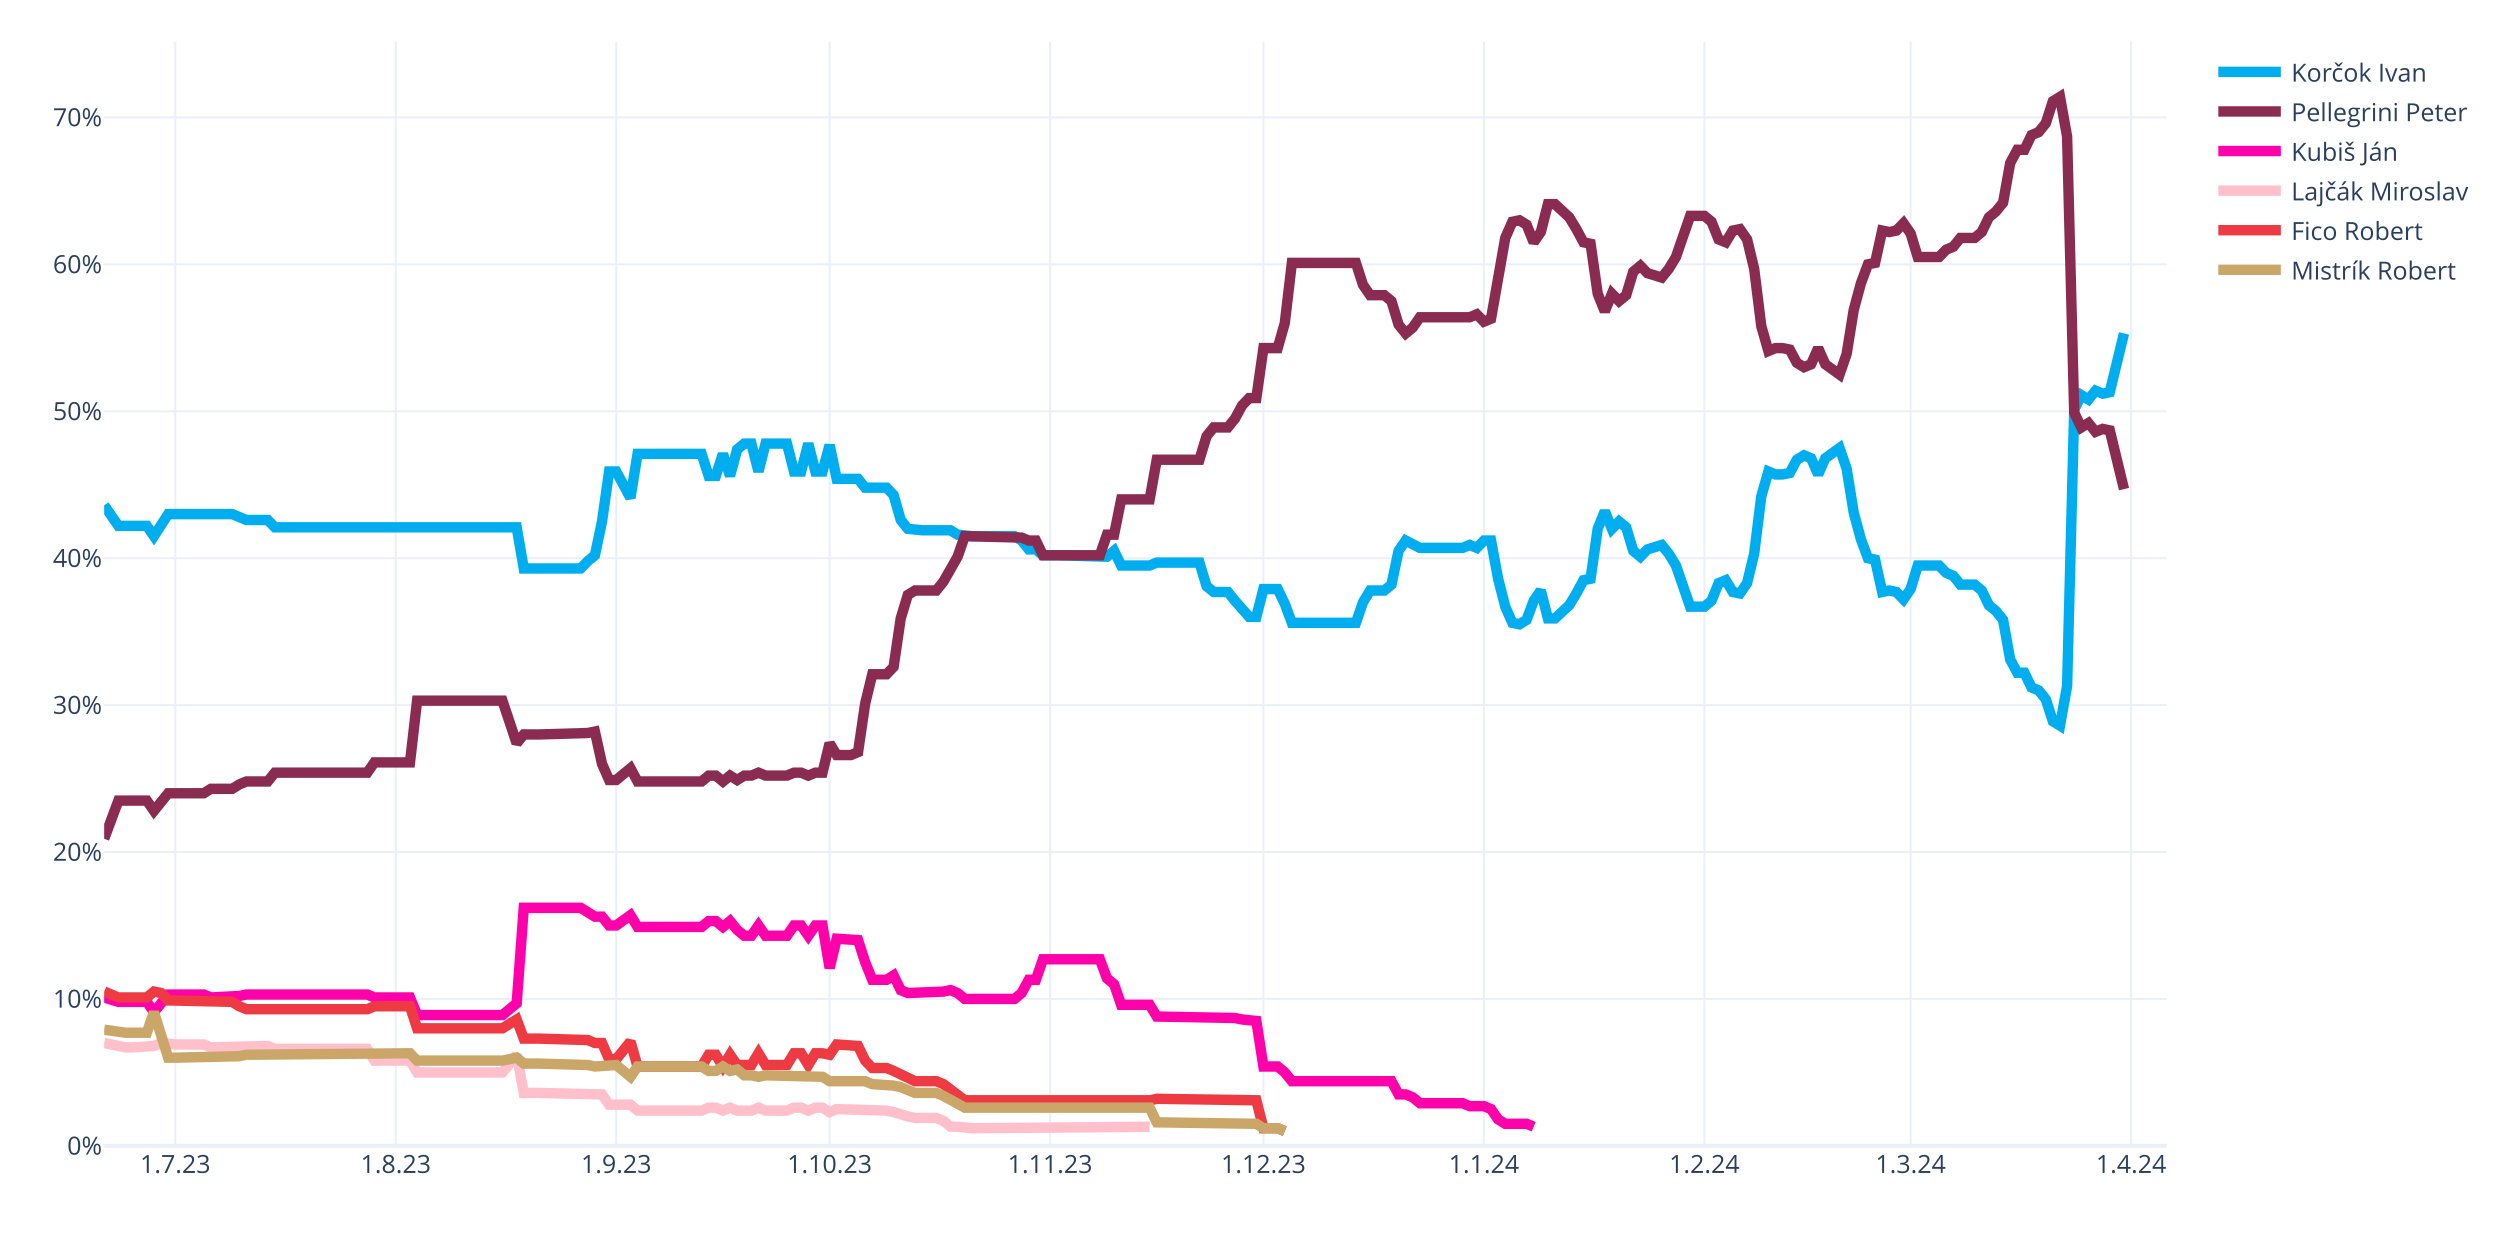
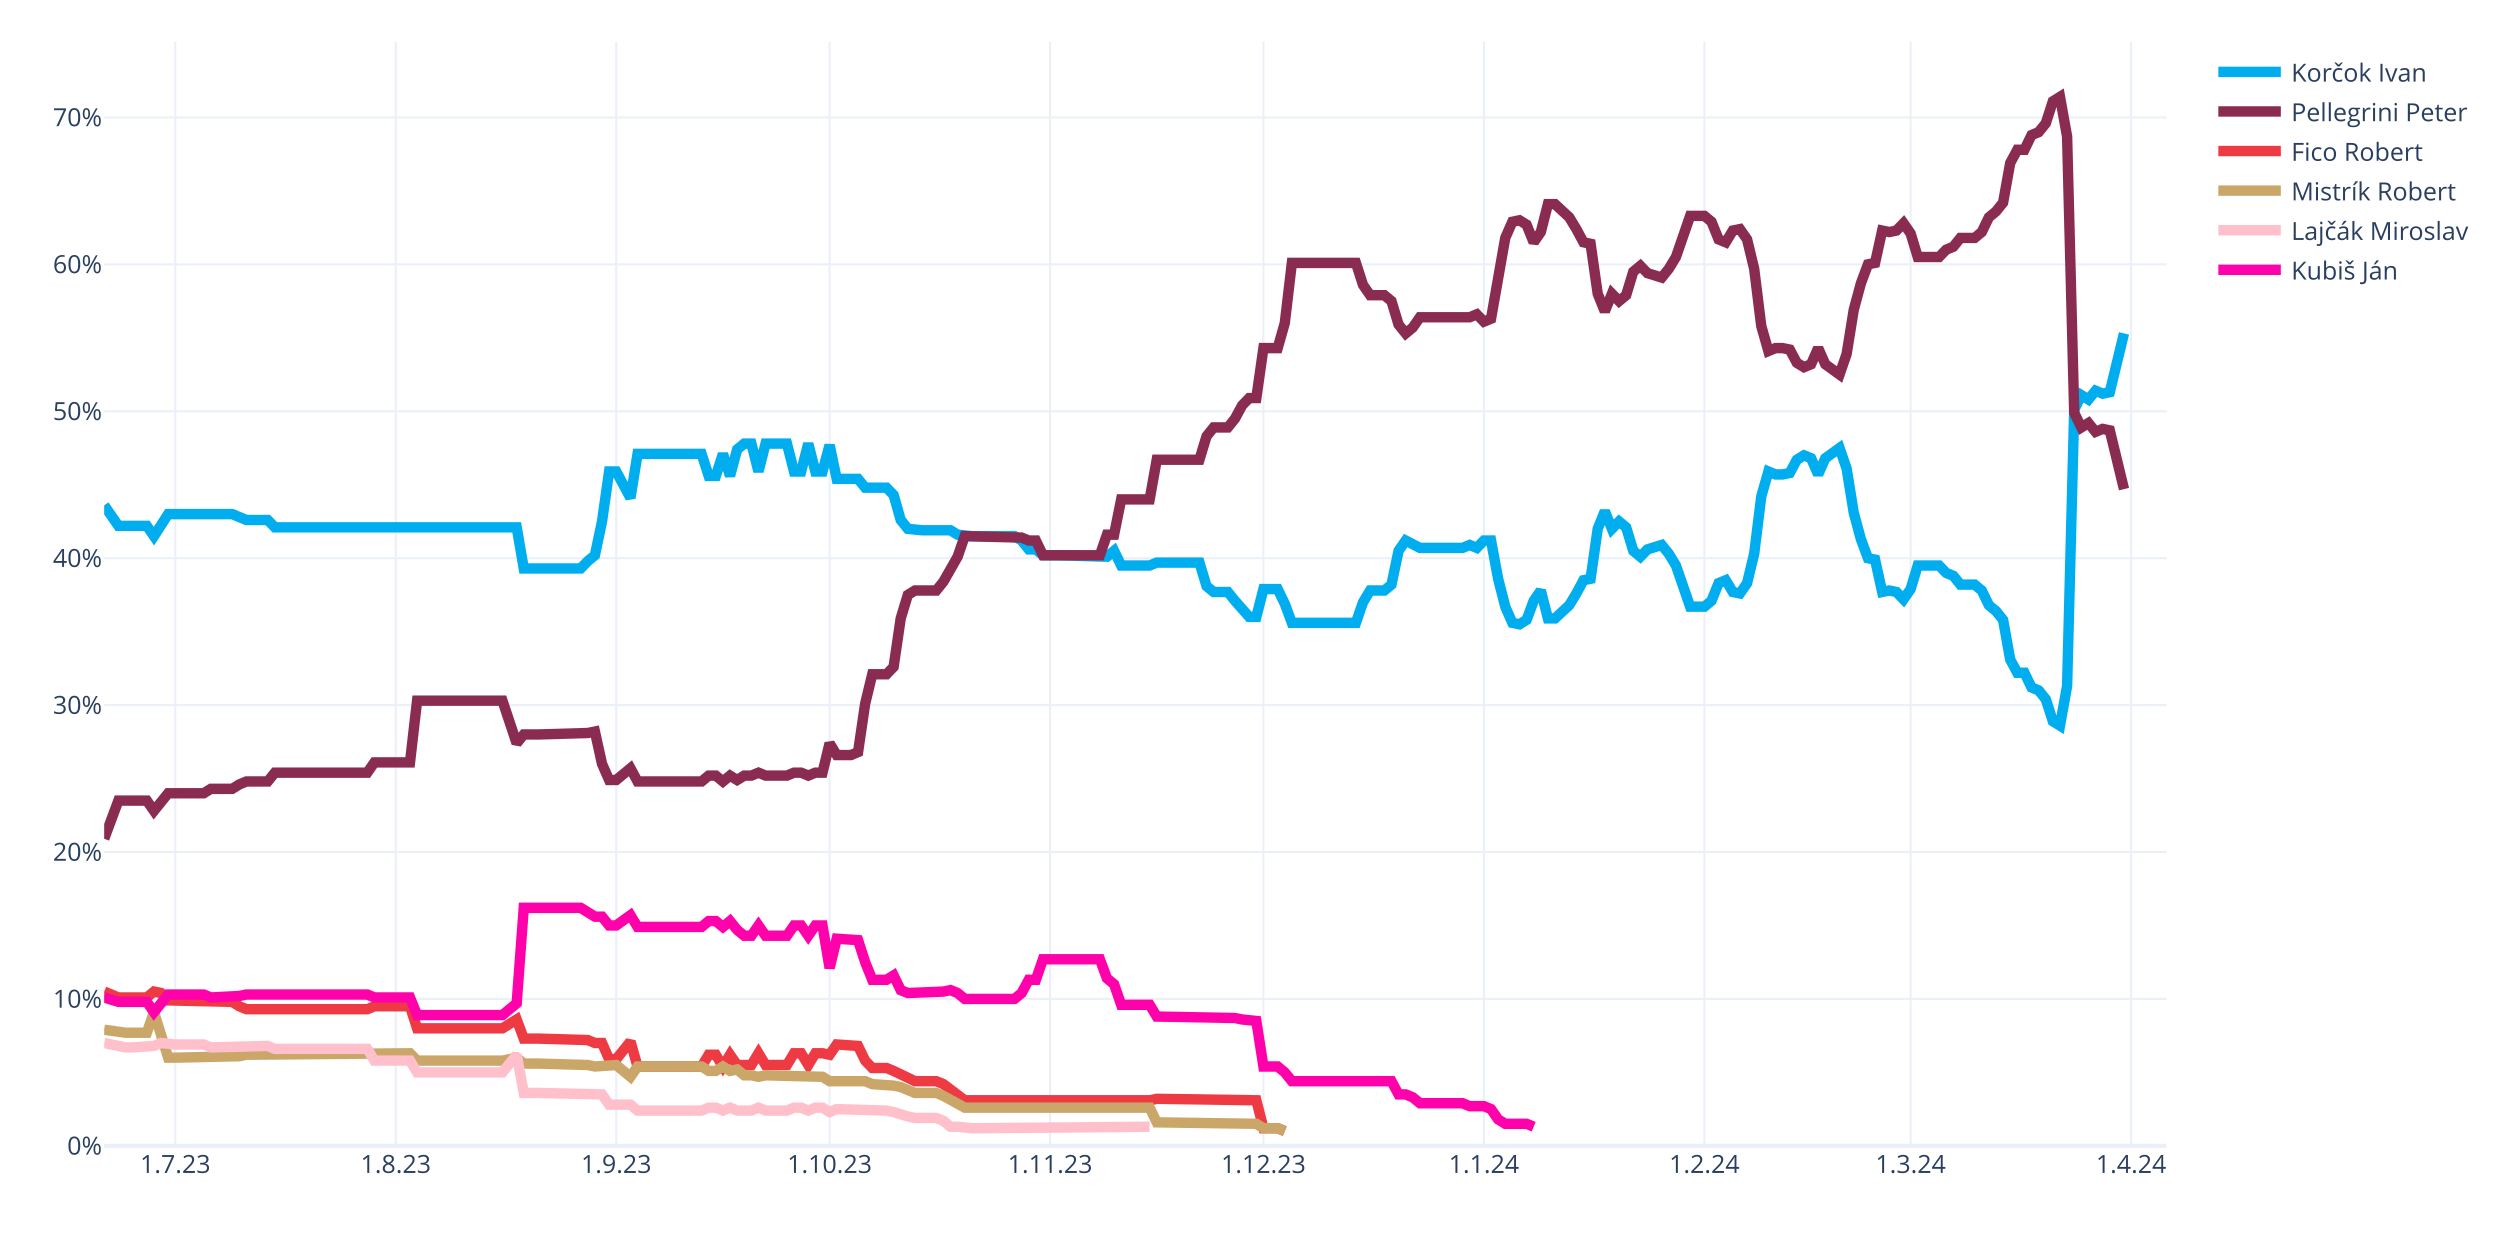
<svg xmlns="http://www.w3.org/2000/svg" class="main-svg" width="1200" height="600" style="" viewBox="0 0 1200 600">
  <rect x="0" y="0" width="1200" height="600" style="fill: rgb(255, 255, 255); fill-opacity: 1;" />
-   <defs id="defs-6297be">
+   <defs id="defs-f80dba">
    <g class="clips">
-       <clipPath id="clip6297bexyplot" class="plotclip">
+       <clipPath id="clipf80dbaxyplot" class="plotclip">
        <rect width="990" height="530" />
      </clipPath>
-       <clipPath class="axesclip" id="clip6297bex">
+       <clipPath class="axesclip" id="clipf80dbax">
        <rect x="50" y="0" width="990" height="600" />
      </clipPath>
-       <clipPath class="axesclip" id="clip6297bey">
+       <clipPath class="axesclip" id="clipf80dbay">
        <rect x="0" y="20" width="1200" height="530" />
      </clipPath>
-       <clipPath class="axesclip" id="clip6297bexy">
+       <clipPath class="axesclip" id="clipf80dbaxy">
        <rect x="50" y="20" width="990" height="530" />
      </clipPath>
    </g>
    <g class="gradients" />
    <g class="patterns" />
  </defs>
  <g class="bglayer" />
  <g class="layer-below">
    <g class="imagelayer" />
    <g class="shapelayer" />
  </g>
  <g class="cartesianlayer">
    <g class="subplot xy">
      <g class="layer-subplot">
        <g class="shapelayer" />
        <g class="imagelayer" />
      </g>
      <g class="minor-gridlayer">
        <g class="x" />
        <g class="y" />
      </g>
      <g class="gridlayer">
        <g class="x">
          <path class="xgrid crisp" transform="translate(84.14,0)" d="M0,20v530" style="stroke: rgb(235, 240, 248); stroke-opacity: 1; stroke-width: 1px;" />
          <path class="xgrid crisp" transform="translate(189.97,0)" d="M0,20v530" style="stroke: rgb(235, 240, 248); stroke-opacity: 1; stroke-width: 1px;" />
          <path class="xgrid crisp" transform="translate(295.79,0)" d="M0,20v530" style="stroke: rgb(235, 240, 248); stroke-opacity: 1; stroke-width: 1px;" />
          <path class="xgrid crisp" transform="translate(398.21,0)" d="M0,20v530" style="stroke: rgb(235, 240, 248); stroke-opacity: 1; stroke-width: 1px;" />
          <path class="xgrid crisp" transform="translate(504.03,0)" d="M0,20v530" style="stroke: rgb(235, 240, 248); stroke-opacity: 1; stroke-width: 1px;" />
          <path class="xgrid crisp" transform="translate(606.45,0)" d="M0,20v530" style="stroke: rgb(235, 240, 248); stroke-opacity: 1; stroke-width: 1px;" />
          <path class="xgrid crisp" transform="translate(712.28,0)" d="M0,20v530" style="stroke: rgb(235, 240, 248); stroke-opacity: 1; stroke-width: 1px;" />
          <path class="xgrid crisp" transform="translate(818.1,0)" d="M0,20v530" style="stroke: rgb(235, 240, 248); stroke-opacity: 1; stroke-width: 1px;" />
          <path class="xgrid crisp" transform="translate(917.1,0)" d="M0,20v530" style="stroke: rgb(235, 240, 248); stroke-opacity: 1; stroke-width: 1px;" />
          <path class="xgrid crisp" transform="translate(1022.93,0)" d="M0,20v530" style="stroke: rgb(235, 240, 248); stroke-opacity: 1; stroke-width: 1px;" />
        </g>
        <g class="y">
          <path class="ygrid crisp" transform="translate(0,479.48)" d="M50,0h990" style="stroke: rgb(235, 240, 248); stroke-opacity: 1; stroke-width: 1px;" />
          <path class="ygrid crisp" transform="translate(0,408.96)" d="M50,0h990" style="stroke: rgb(235, 240, 248); stroke-opacity: 1; stroke-width: 1px;" />
          <path class="ygrid crisp" transform="translate(0,338.45)" d="M50,0h990" style="stroke: rgb(235, 240, 248); stroke-opacity: 1; stroke-width: 1px;" />
          <path class="ygrid crisp" transform="translate(0,267.93)" d="M50,0h990" style="stroke: rgb(235, 240, 248); stroke-opacity: 1; stroke-width: 1px;" />
          <path class="ygrid crisp" transform="translate(0,197.41)" d="M50,0h990" style="stroke: rgb(235, 240, 248); stroke-opacity: 1; stroke-width: 1px;" />
          <path class="ygrid crisp" transform="translate(0,126.89)" d="M50,0h990" style="stroke: rgb(235, 240, 248); stroke-opacity: 1; stroke-width: 1px;" />
          <path class="ygrid crisp" transform="translate(0,56.37)" d="M50,0h990" style="stroke: rgb(235, 240, 248); stroke-opacity: 1; stroke-width: 1px;" />
        </g>
      </g>
      <g class="zerolinelayer">
        <path class="yzl zl crisp" transform="translate(0,550)" d="M50,0h990" style="stroke: rgb(235, 240, 248); stroke-opacity: 1; stroke-width: 2px;" />
      </g>
      <g class="layer-between">
        <g class="shapelayer" />
        <g class="imagelayer" />
      </g>
      <path class="xlines-below" />
      <path class="ylines-below" />
      <g class="overlines-below" />
      <g class="xaxislayer-below" />
      <g class="yaxislayer-below" />
      <g class="overaxes-below" />
      <g class="overplot">
-         <g class="xy" transform="translate(50,20)" clip-path="url(#clip6297bexyplot)">
+         <g class="xy" transform="translate(50,20)" clip-path="url(#clipf80dbaxyplot)">
          <g class="scatterlayer mlayer">
-             <g class="trace scatter tracee114d1" style="stroke-miterlimit: 2; opacity: 1;">
+             <g class="trace scatter traceb4d612" style="stroke-miterlimit: 2; opacity: 1;">
              <g class="fills" />
              <g class="errorbars" />
              <g class="lines">
                <path class="js-line" d="M0,222.54L6.83,232.41L10.24,232.41L20.48,232.41L23.9,237.35L30.72,226.77L34.14,226.77L61.45,226.77L64.86,228.18L68.28,229.59L71.69,229.59L78.52,229.59L81.93,233.12L198,233.12L201.41,252.86L228.72,252.86L232.14,249.34L235.55,246.52L238.97,230.3L242.38,206.32L245.79,206.32L252.62,219.01L256.03,197.86L286.76,197.86L290.17,208.44L293.59,208.44L297,197.86L300.41,208.44L303.83,195.74L307.24,192.92L310.66,192.92L314.07,206.32L317.48,192.92L327.72,192.92L331.14,206.32L334.55,206.32L337.97,192.92L341.38,206.32L344.79,206.32L348.21,193.63L351.62,209.85L361.86,209.85L365.28,214.08L375.52,214.08L378.93,217.6L382.34,229.59L385.76,233.82L392.59,234.53L396,234.53L406.24,234.53L409.66,236.64L416.48,237.35L419.9,237.35L436.97,237.35L440.38,239.46L443.79,243.7L447.21,243.7L450.62,246.52L457.45,246.52L481.34,247.22L484.76,244.4L488.17,251.45L491.59,251.45L501.83,251.45L505.24,250.04L525.72,250.04L529.14,261.33L532.55,264.15L535.97,264.15L539.38,264.15L542.79,268.38L549.62,276.13L553.03,276.13L556.45,262.74L559.86,262.74L563.28,262.74L566.69,269.79L570.1,278.96L573.52,278.96L600.83,278.96L604.24,269.08L607.66,263.44L611.07,263.44L614.48,263.44L617.9,260.62L621.31,244.4L624.72,239.46L631.55,242.99L634.97,242.99L652.03,242.99L655.45,241.58L658.86,242.99L662.28,239.46L665.69,239.46L669.1,257.8L672.52,271.2L675.93,278.96L679.34,279.66L682.76,277.54L686.17,268.38L689.59,263.44L693,276.84L696.41,276.84L703.24,270.49L706.66,264.85L710.07,258.5L713.48,257.8L716.9,233.82L720.31,225.36L723.72,233.82L727.14,230.3L730.55,233.12L733.97,244.4L737.38,247.22L740.79,243.7L747.62,241.58L751.03,245.81L754.45,251.45L757.86,261.33L761.28,271.2L764.69,271.2L768.1,271.2L771.52,268.38L774.93,259.92L778.34,258.5L781.76,264.15L785.17,264.85L788.59,259.92L792,245.81L795.41,218.31L798.83,206.32L802.24,207.73L805.66,207.73L809.07,207.03L812.48,200.68L815.9,198.56L819.31,199.97L822.72,207.73L826.14,199.97L832.97,195.04L836.38,204.91L839.79,226.07L843.21,238.76L846.62,247.93L850.03,248.63L853.45,264.15L856.86,263.44L860.28,264.15L863.69,267.67L867.1,262.74L870.52,251.45L880.76,251.45L884.17,254.98L887.59,256.39L891,260.62L897.83,260.62L901.24,263.44L904.66,270.49L908.07,273.31L911.48,277.54L914.9,296.58L918.31,302.93L921.72,302.93L925.14,309.98L928.55,311.39L931.97,315.62L935.38,326.2L938.79,328.32L942.21,309.28L945.62,176.7L949.03,169.65L952.45,171.77L955.86,167.54L959.28,168.95L962.69,168.24L969.52,140.03" style="vector-effect: none; fill: none; stroke: rgb(0, 174, 239); stroke-opacity: 1; stroke-width: 5px; opacity: 1;" />
              </g>
              <g class="points" />
              <g class="text" />
            </g>
-             <g class="trace scatter trace9b7b67" style="stroke-miterlimit: 2; opacity: 1;">
+             <g class="trace scatter trace6ae94f" style="stroke-miterlimit: 2; opacity: 1;">
              <g class="fills" />
              <g class="errorbars" />
              <g class="lines">
                <path class="js-line" d="M0,382.62L6.83,364.28L10.24,364.28L20.48,364.28L23.9,369.22L30.72,360.76L34.14,360.76L47.79,360.76L51.21,358.64L61.45,358.64L64.86,356.53L68.28,355.11L71.69,355.11L78.52,355.11L81.93,350.88L126.31,350.88L129.72,345.95L146.79,345.95L150.21,316.33L191.17,316.33L198,336.78L201.41,332.55L208.24,332.55L232.14,331.84L235.55,331.14L238.97,346.65L242.38,354.41L245.79,354.41L249.21,351.59L252.62,348.77L256.03,355.11L286.76,355.11L290.17,352.29L293.59,352.29L297,355.11L300.41,352.29L303.83,354.41L307.24,352.29L310.66,352.29L314.07,350.88L317.48,352.29L327.72,352.29L331.14,350.88L334.55,350.88L337.97,352.29L341.38,350.88L344.79,350.88L348.21,336.78L351.62,342.42L358.45,342.42L361.86,341.01L365.28,317.74L368.69,303.64L375.52,303.64L378.93,300.11L382.34,276.84L385.76,265.56L389.17,263.44L392.59,263.44L399.41,263.44L402.83,259.21L409.66,247.22L413.07,237.35L440.38,238.05L443.79,239.46L447.21,239.46L450.62,246.52L477.93,246.52L481.34,236.64L484.76,236.64L488.17,219.72L501.83,219.72L505.24,200.68L525.72,200.68L529.14,189.4L532.55,185.17L535.97,185.17L539.38,185.17L542.79,180.93L546.21,174.59L549.62,171.06L553.03,171.06L556.45,147.09L563.28,147.09L566.69,135.1L570.1,106.19L573.52,106.19L600.83,106.19L604.24,116.76L607.66,121.7L611.07,121.7L614.48,121.7L617.9,124.52L621.31,135.8L624.72,140.03L628.14,137.21L631.55,132.28L655.45,132.28L658.86,130.87L662.28,134.39L665.69,132.98L672.52,94.2L675.93,86.44L679.34,85.74L682.76,87.85L686.17,96.31L689.59,91.38L693,77.98L696.41,77.98L703.24,84.32L706.66,89.97L710.07,96.31L713.48,97.02L716.9,120.99L720.31,129.46L723.72,120.99L727.14,124.52L730.55,121.7L733.97,110.42L737.38,107.6L740.79,111.12L747.62,113.24L751.03,109.01L754.45,103.36L757.86,93.49L761.28,83.62L764.69,83.62L768.1,83.62L771.52,86.44L774.93,94.9L778.34,96.31L781.76,90.67L785.17,89.97L788.59,94.9L792,109.01L795.41,136.51L798.83,148.5L802.24,147.09L805.66,147.09L809.07,147.79L812.48,154.14L815.9,156.25L819.31,154.84L822.72,147.09L826.14,154.84L832.97,159.78L836.38,149.91L839.79,128.75L843.21,116.06L846.62,106.89L850.03,106.19L853.45,90.67L856.86,91.38L860.28,90.67L863.69,87.15L867.1,92.08L870.52,103.36L880.76,103.36L884.17,99.84L887.59,98.43L891,94.2L897.83,94.2L901.24,91.38L904.66,84.32L908.07,81.5L911.48,77.27L914.9,58.23L918.31,51.89L921.72,51.89L925.14,44.83L928.55,43.42L931.97,39.19L935.38,28.62L938.79,26.5L942.21,45.54L945.62,178.11L949.03,185.17L952.45,183.05L955.86,187.28L959.28,185.87L962.69,186.58L969.52,214.78" style="vector-effect: none; fill: none; stroke: rgb(138, 44, 81); stroke-opacity: 1; stroke-width: 5px; opacity: 1;" />
              </g>
              <g class="points" />
              <g class="text" />
            </g>
-             <g class="trace scatter tracef82626" style="stroke-miterlimit: 2; opacity: 1;">
+             <g class="trace scatter trace053895" style="stroke-miterlimit: 2; opacity: 1;">
+               <g class="fills" />
+               <g class="errorbars" />
+               <g class="lines">
+                 <path class="js-line" d="M0,455.96L6.83,458.78L10.24,458.78L20.48,458.78L23.9,455.96L27.31,456.66L30.72,460.19L61.45,460.89L64.86,463.01L68.28,464.42L71.69,464.42L126.31,464.42L129.72,463.01L146.79,463.01L150.21,473.59L191.17,473.59L198,469.35L201.41,478.52L208.24,478.52L232.14,479.23L235.55,480.64L238.97,480.64L242.38,488.39L245.79,488.39L249.21,484.16L252.62,479.93L256.03,491.92L286.76,491.92L290.17,486.28L293.59,486.28L297,491.92L300.41,486.28L303.83,491.21L310.66,491.21L314.07,485.57L317.48,491.21L320.9,491.21L327.72,491.21L331.14,485.57L334.55,485.57L337.97,491.21L341.38,485.57L344.79,485.57L348.21,486.28L351.62,481.34L361.86,482.05L365.28,489.1L368.69,492.63L372.1,492.63L375.52,492.63L378.93,494.04L389.17,498.97L392.59,498.97L399.41,498.97L402.83,500.38L413.07,508.14L416.48,508.14L501.83,508.14L505.24,507.43L553.03,508.14L556.45,521.54L563.28,521.54L566.69,522.95" style="vector-effect: none; fill: none; stroke: rgb(238, 58, 67); stroke-opacity: 1; stroke-width: 5px; opacity: 1;" />
+               </g>
+               <g class="points" />
+               <g class="text" />
+             </g>
+             <g class="trace scatter trace28d97c" style="stroke-miterlimit: 2; opacity: 1;">
+               <g class="fills" />
+               <g class="errorbars" />
+               <g class="lines">
+                 <path class="js-line" d="M0,474.29L10.24,475.7L13.66,475.7L20.48,475.7L23.9,465.83L30.72,487.69L34.14,487.69L64.86,486.98L68.28,486.28L146.79,485.57L150.21,489.1L191.17,489.1L198,487.69L201.41,490.51L208.24,490.51L232.14,491.21L235.55,491.92L245.79,491.21L249.21,494.04L252.62,496.86L256.03,491.92L286.76,491.92L290.17,494.04L293.59,494.04L297,491.92L300.41,494.04L303.83,493.33L307.24,496.15L310.66,496.15L314.07,496.86L317.48,496.15L344.79,496.86L348.21,498.97L365.28,498.97L368.69,500.38L378.93,501.09L382.34,501.79L389.17,504.61L392.59,504.61L399.41,504.61L402.83,506.02L413.07,511.67L416.48,511.67L501.83,511.67L505.24,518.72L553.03,519.42L556.45,521.54L563.28,521.54L566.69,522.95" style="vector-effect: none; fill: none; stroke: rgb(202, 166, 105); stroke-opacity: 1; stroke-width: 5px; opacity: 1;" />
+               </g>
+               <g class="points" />
+               <g class="text" />
+             </g>
+             <g class="trace scatter traced044ec" style="stroke-miterlimit: 2; opacity: 1;">
+               <g class="fills" />
+               <g class="errorbars" />
+               <g class="lines">
+                 <path class="js-line" d="M0,480.64L10.24,482.75L13.66,482.75L23.9,482.05L27.31,480.64L34.14,481.34L37.55,481.34L47.79,481.34L51.21,482.75L78.52,482.05L81.93,483.46L126.31,483.46L129.72,489.1L146.79,489.1L150.21,494.74L191.17,494.74L198,486.28L201.41,504.61L208.24,504.61L238.97,505.32L242.38,510.25L252.62,510.25L256.03,513.08L286.76,513.08L290.17,511.67L293.59,511.67L297,513.08L300.41,511.67L303.83,513.08L310.66,513.08L314.07,511.67L317.48,513.08L320.9,513.08L327.72,513.08L331.14,511.67L334.55,511.67L337.97,513.08L341.38,511.67L344.79,511.67L348.21,513.78L351.62,512.37L375.52,513.08L378.93,513.78L385.76,515.9L389.17,516.6L399.41,516.6L402.83,518.01L406.24,520.83L409.66,520.83L416.48,521.54L419.9,521.54L501.83,520.83" style="vector-effect: none; fill: none; stroke: rgb(255, 192, 203); stroke-opacity: 1; stroke-width: 5px; opacity: 1;" />
+               </g>
+               <g class="points" />
+               <g class="text" />
+             </g>
+             <g class="trace scatter tracee1ec33" style="stroke-miterlimit: 2; opacity: 1;">
              <g class="fills" />
              <g class="errorbars" />
              <g class="lines">
                <path class="js-line" d="M0,458.78L6.83,460.89L10.24,460.89L20.48,460.89L23.9,465.83L30.72,457.37L34.14,457.37L47.79,457.37L51.21,458.78L64.86,458.07L68.28,457.37L126.31,457.37L129.72,458.78L146.79,458.78L150.21,467.24L191.17,467.24L198,461.6L201.41,415.76L208.24,415.76L228.72,415.76L232.14,417.88L235.55,419.99L238.97,419.99L242.38,424.22L245.79,424.22L252.62,419.29L256.03,424.93L286.76,424.93L290.17,422.11L293.59,422.11L297,424.93L300.41,422.11L303.83,426.34L307.24,429.16L310.66,429.16L314.07,424.22L317.48,429.16L327.72,429.16L331.14,424.22L334.55,424.22L337.97,429.16L341.38,424.22L344.79,424.22L348.21,444.67L351.62,430.57L361.86,431.27L365.28,441.85L368.69,450.31L372.1,450.31L375.52,450.31L378.93,448.2L382.34,455.25L385.76,456.66L402.83,455.96L406.24,455.25L409.66,456.66L413.07,459.48L436.97,459.48L440.38,456.66L443.79,450.31L447.21,450.31L450.62,440.44L457.45,440.44L477.93,440.44L481.34,449.61L484.76,452.43L488.17,462.3L501.83,462.3L505.24,467.94L542.79,468.65L546.21,469.35L553.03,470.06L556.45,491.92L563.28,491.92L566.69,494.74L570.1,498.97L573.52,498.97L617.9,498.97L621.31,505.32L624.72,505.32L628.14,506.73L631.55,509.55L634.97,509.55L652.03,509.55L655.45,510.96L662.28,510.96L665.69,512.37L669.1,517.31L672.52,519.42L682.76,519.42L686.17,520.83" style="vector-effect: none; fill: none; stroke: rgb(255, 1, 170); stroke-opacity: 1; stroke-width: 5px; opacity: 1;" />
-               </g>
-               <g class="points" />
-               <g class="text" />
-             </g>
-             <g class="trace scatter trace640dfd" style="stroke-miterlimit: 2; opacity: 1;">
-               <g class="fills" />
-               <g class="errorbars" />
-               <g class="lines">
-                 <path class="js-line" d="M0,480.64L10.24,482.75L13.66,482.75L23.9,482.05L27.31,480.64L34.14,481.34L37.55,481.34L47.79,481.34L51.21,482.75L78.52,482.05L81.93,483.46L126.31,483.46L129.72,489.1L146.79,489.1L150.21,494.74L191.17,494.74L198,486.28L201.41,504.61L208.24,504.61L238.97,505.32L242.38,510.25L252.62,510.25L256.03,513.08L286.76,513.08L290.17,511.67L293.59,511.67L297,513.08L300.41,511.67L303.83,513.08L310.66,513.08L314.07,511.67L317.48,513.08L320.9,513.08L327.72,513.08L331.14,511.67L334.55,511.67L337.97,513.08L341.38,511.67L344.79,511.67L348.21,513.78L351.62,512.37L375.52,513.08L378.93,513.78L385.76,515.9L389.17,516.6L399.41,516.6L402.83,518.01L406.24,520.83L409.66,520.83L416.48,521.54L419.9,521.54L501.83,520.83" style="vector-effect: none; fill: none; stroke: rgb(255, 192, 203); stroke-opacity: 1; stroke-width: 5px; opacity: 1;" />
-               </g>
-               <g class="points" />
-               <g class="text" />
-             </g>
-             <g class="trace scatter trace3af433" style="stroke-miterlimit: 2; opacity: 1;">
-               <g class="fills" />
-               <g class="errorbars" />
-               <g class="lines">
-                 <path class="js-line" d="M0,455.96L6.83,458.78L10.24,458.78L20.48,458.78L23.9,455.96L27.31,456.66L30.72,460.19L61.45,460.89L64.86,463.01L68.28,464.42L71.69,464.42L126.31,464.42L129.72,463.01L146.79,463.01L150.21,473.59L191.17,473.59L198,469.35L201.41,478.52L208.24,478.52L232.14,479.23L235.55,480.64L238.97,480.64L242.38,488.39L245.79,488.39L249.21,484.16L252.62,479.93L256.03,491.92L286.76,491.92L290.17,486.28L293.59,486.28L297,491.92L300.41,486.28L303.83,491.21L310.66,491.21L314.07,485.57L317.48,491.21L320.9,491.21L327.72,491.21L331.14,485.57L334.55,485.57L337.97,491.21L341.38,485.57L344.79,485.57L348.21,486.28L351.62,481.34L361.86,482.05L365.28,489.1L368.69,492.63L372.1,492.63L375.52,492.63L378.93,494.04L389.17,498.97L392.59,498.97L399.41,498.97L402.83,500.38L413.07,508.14L416.48,508.14L501.83,508.14L505.24,507.43L553.03,508.14L556.45,521.54L563.28,521.54L566.69,522.95" style="vector-effect: none; fill: none; stroke: rgb(238, 58, 67); stroke-opacity: 1; stroke-width: 5px; opacity: 1;" />
-               </g>
-               <g class="points" />
-               <g class="text" />
-             </g>
-             <g class="trace scatter trace73b737" style="stroke-miterlimit: 2; opacity: 1;">
-               <g class="fills" />
-               <g class="errorbars" />
-               <g class="lines">
-                 <path class="js-line" d="M0,474.29L10.24,475.7L13.66,475.7L20.48,475.7L23.9,465.83L30.72,487.69L34.14,487.69L64.86,486.98L68.28,486.28L146.79,485.57L150.21,489.1L191.17,489.1L198,487.69L201.41,490.51L208.24,490.51L232.14,491.21L235.55,491.92L245.79,491.21L249.21,494.04L252.62,496.86L256.03,491.92L286.76,491.92L290.17,494.04L293.59,494.04L297,491.92L300.41,494.04L303.83,493.33L307.24,496.15L310.66,496.15L314.07,496.86L317.48,496.15L344.79,496.86L348.21,498.97L365.28,498.97L368.69,500.38L378.93,501.09L382.34,501.79L389.17,504.61L392.59,504.61L399.41,504.61L402.83,506.02L413.07,511.67L416.48,511.67L501.83,511.67L505.24,518.72L553.03,519.42L556.45,521.54L563.28,521.54L566.69,522.95" style="vector-effect: none; fill: none; stroke: rgb(202, 166, 105); stroke-opacity: 1; stroke-width: 5px; opacity: 1;" />
              </g>
              <g class="points" />
              <g class="text" />
            </g>
          </g>
        </g>
      </g>
      <path class="xlines-above crisp" d="M0,0" style="fill: none;" />
      <path class="ylines-above crisp" d="M0,0" style="fill: none;" />
      <g class="overlines-above" />
      <g class="xaxislayer-above">
        <g class="xtick">
          <text text-anchor="middle" x="0" y="563" transform="translate(84.14,0)" style="font-family: 'Open Sans', verdana, arial, sans-serif; font-size: 12px; fill: rgb(42, 63, 95); fill-opacity: 1; white-space: pre; opacity: 1;">1.7.23</text>
        </g>
        <g class="xtick">
          <text text-anchor="middle" x="0" y="563" style="font-family: 'Open Sans', verdana, arial, sans-serif; font-size: 12px; fill: rgb(42, 63, 95); fill-opacity: 1; white-space: pre; opacity: 1;" transform="translate(189.97,0)">1.8.23</text>
        </g>
        <g class="xtick">
          <text text-anchor="middle" x="0" y="563" style="font-family: 'Open Sans', verdana, arial, sans-serif; font-size: 12px; fill: rgb(42, 63, 95); fill-opacity: 1; white-space: pre; opacity: 1;" transform="translate(295.79,0)">1.9.23</text>
        </g>
        <g class="xtick">
          <text text-anchor="middle" x="0" y="563" style="font-family: 'Open Sans', verdana, arial, sans-serif; font-size: 12px; fill: rgb(42, 63, 95); fill-opacity: 1; white-space: pre; opacity: 1;" transform="translate(398.21,0)">1.10.23</text>
        </g>
        <g class="xtick">
          <text text-anchor="middle" x="0" y="563" style="font-family: 'Open Sans', verdana, arial, sans-serif; font-size: 12px; fill: rgb(42, 63, 95); fill-opacity: 1; white-space: pre; opacity: 1;" transform="translate(504.03,0)">1.11.23</text>
        </g>
        <g class="xtick">
          <text text-anchor="middle" x="0" y="563" style="font-family: 'Open Sans', verdana, arial, sans-serif; font-size: 12px; fill: rgb(42, 63, 95); fill-opacity: 1; white-space: pre; opacity: 1;" transform="translate(606.45,0)">1.12.23</text>
        </g>
        <g class="xtick">
          <text text-anchor="middle" x="0" y="563" style="font-family: 'Open Sans', verdana, arial, sans-serif; font-size: 12px; fill: rgb(42, 63, 95); fill-opacity: 1; white-space: pre; opacity: 1;" transform="translate(712.28,0)">1.1.24</text>
        </g>
        <g class="xtick">
          <text text-anchor="middle" x="0" y="563" style="font-family: 'Open Sans', verdana, arial, sans-serif; font-size: 12px; fill: rgb(42, 63, 95); fill-opacity: 1; white-space: pre; opacity: 1;" transform="translate(818.1,0)">1.2.24</text>
        </g>
        <g class="xtick">
          <text text-anchor="middle" x="0" y="563" style="font-family: 'Open Sans', verdana, arial, sans-serif; font-size: 12px; fill: rgb(42, 63, 95); fill-opacity: 1; white-space: pre; opacity: 1;" transform="translate(917.1,0)">1.3.24</text>
        </g>
        <g class="xtick">
          <text text-anchor="middle" x="0" y="563" style="font-family: 'Open Sans', verdana, arial, sans-serif; font-size: 12px; fill: rgb(42, 63, 95); fill-opacity: 1; white-space: pre; opacity: 1;" transform="translate(1022.93,0)">1.4.24</text>
        </g>
      </g>
      <g class="yaxislayer-above">
        <g class="ytick">
          <text text-anchor="end" x="49" y="4.2" transform="translate(0,550)" style="font-family: 'Open Sans', verdana, arial, sans-serif; font-size: 12px; fill: rgb(42, 63, 95); fill-opacity: 1; white-space: pre; opacity: 1;">0%</text>
        </g>
        <g class="ytick">
          <text text-anchor="end" x="49" y="4.2" style="font-family: 'Open Sans', verdana, arial, sans-serif; font-size: 12px; fill: rgb(42, 63, 95); fill-opacity: 1; white-space: pre; opacity: 1;" transform="translate(0,479.48)">10%</text>
        </g>
        <g class="ytick">
          <text text-anchor="end" x="49" y="4.2" style="font-family: 'Open Sans', verdana, arial, sans-serif; font-size: 12px; fill: rgb(42, 63, 95); fill-opacity: 1; white-space: pre; opacity: 1;" transform="translate(0,408.96)">20%</text>
        </g>
        <g class="ytick">
          <text text-anchor="end" x="49" y="4.2" style="font-family: 'Open Sans', verdana, arial, sans-serif; font-size: 12px; fill: rgb(42, 63, 95); fill-opacity: 1; white-space: pre; opacity: 1;" transform="translate(0,338.45)">30%</text>
        </g>
        <g class="ytick">
          <text text-anchor="end" x="49" y="4.2" style="font-family: 'Open Sans', verdana, arial, sans-serif; font-size: 12px; fill: rgb(42, 63, 95); fill-opacity: 1; white-space: pre; opacity: 1;" transform="translate(0,267.93)">40%</text>
        </g>
        <g class="ytick">
          <text text-anchor="end" x="49" y="4.2" style="font-family: 'Open Sans', verdana, arial, sans-serif; font-size: 12px; fill: rgb(42, 63, 95); fill-opacity: 1; white-space: pre; opacity: 1;" transform="translate(0,197.41)">50%</text>
        </g>
        <g class="ytick">
          <text text-anchor="end" x="49" y="4.2" style="font-family: 'Open Sans', verdana, arial, sans-serif; font-size: 12px; fill: rgb(42, 63, 95); fill-opacity: 1; white-space: pre; opacity: 1;" transform="translate(0,126.89)">60%</text>
        </g>
        <g class="ytick">
          <text text-anchor="end" x="49" y="4.2" style="font-family: 'Open Sans', verdana, arial, sans-serif; font-size: 12px; fill: rgb(42, 63, 95); fill-opacity: 1; white-space: pre; opacity: 1;" transform="translate(0,56.37)">70%</text>
        </g>
      </g>
      <g class="overaxes-above" />
    </g>
  </g>
  <g class="polarlayer" />
  <g class="smithlayer" />
  <g class="ternarylayer" />
  <g class="geolayer" />
  <g class="funnelarealayer" />
  <g class="pielayer" />
  <g class="iciclelayer" />
  <g class="treemaplayer" />
  <g class="sunburstlayer" />
  <g class="glimages" />
-   <defs id="topdefs-6297be">
+   <defs id="topdefs-f80dba">
    <g class="clips" />
-     <clipPath id="legend6297be">
+     <clipPath id="legendf80dba">
      <rect width="128" height="124" x="0" y="0" />
    </clipPath>
  </defs>
  <g class="layer-above">
    <g class="imagelayer" />
    <g class="shapelayer" />
  </g>
  <g class="infolayer">
    <g class="legend" pointer-events="all" transform="translate(1059.8,20)">
      <rect class="bg" shape-rendering="crispEdges" style="stroke: rgb(68, 68, 68); stroke-opacity: 1; fill: rgb(255, 255, 255); fill-opacity: 1; stroke-width: 0px;" width="128" height="124" x="0" y="0" />
-       <g class="scrollbox" transform="" clip-path="url(#legend6297be)">
+       <g class="scrollbox" transform="" clip-path="url(#legendf80dba)">
        <g class="groups">
          <g class="traces" transform="translate(0,14.5)" style="opacity: 1;">
            <text class="legendtext" text-anchor="start" x="40" y="4.68" style="font-family: 'Open Sans', verdana, arial, sans-serif; font-size: 12px; fill: rgb(42, 63, 95); fill-opacity: 1; white-space: pre;">Korčok Ivan</text>
            <g class="layers" style="opacity: 1;">
              <g class="legendfill" />
              <g class="legendlines">
                <path class="js-line" d="M5,0h30" style="fill: none; stroke: rgb(0, 174, 239); stroke-opacity: 1; stroke-width: 5px;" />
              </g>
              <g class="legendsymbols">
                <g class="legendpoints" />
              </g>
            </g>
            <rect class="legendtoggle" x="0" y="-9.5" width="122.703" height="19" style="fill: rgb(0, 0, 0); fill-opacity: 0;" />
          </g>
          <g class="traces" transform="translate(0,33.5)" style="opacity: 1;">
            <text class="legendtext" text-anchor="start" x="40" y="4.68" style="font-family: 'Open Sans', verdana, arial, sans-serif; font-size: 12px; fill: rgb(42, 63, 95); fill-opacity: 1; white-space: pre;">Pellegrini Peter</text>
            <g class="layers" style="opacity: 1;">
              <g class="legendfill" />
              <g class="legendlines">
                <path class="js-line" d="M5,0h30" style="fill: none; stroke: rgb(138, 44, 81); stroke-opacity: 1; stroke-width: 5px;" />
              </g>
              <g class="legendsymbols">
                <g class="legendpoints" />
              </g>
            </g>
            <rect class="legendtoggle" x="0" y="-9.5" width="122.703" height="19" style="fill: rgb(0, 0, 0); fill-opacity: 0;" />
          </g>
          <g class="traces" transform="translate(0,52.5)" style="opacity: 1;">
+             <text class="legendtext" text-anchor="start" x="40" y="4.68" style="font-family: 'Open Sans', verdana, arial, sans-serif; font-size: 12px; fill: rgb(42, 63, 95); fill-opacity: 1; white-space: pre;">Fico Robert</text>
+             <g class="layers" style="opacity: 1;">
+               <g class="legendfill" />
+               <g class="legendlines">
+                 <path class="js-line" d="M5,0h30" style="fill: none; stroke: rgb(238, 58, 67); stroke-opacity: 1; stroke-width: 5px;" />
+               </g>
+               <g class="legendsymbols">
+                 <g class="legendpoints" />
+               </g>
+             </g>
+             <rect class="legendtoggle" x="0" y="-9.5" width="122.703" height="19" style="fill: rgb(0, 0, 0); fill-opacity: 0;" />
+           </g>
+           <g class="traces" transform="translate(0,71.5)" style="opacity: 1;">
+             <text class="legendtext" text-anchor="start" x="40" y="4.68" style="font-family: 'Open Sans', verdana, arial, sans-serif; font-size: 12px; fill: rgb(42, 63, 95); fill-opacity: 1; white-space: pre;">Mistrík Robert</text>
+             <g class="layers" style="opacity: 1;">
+               <g class="legendfill" />
+               <g class="legendlines">
+                 <path class="js-line" d="M5,0h30" style="fill: none; stroke: rgb(202, 166, 105); stroke-opacity: 1; stroke-width: 5px;" />
+               </g>
+               <g class="legendsymbols">
+                 <g class="legendpoints" />
+               </g>
+             </g>
+             <rect class="legendtoggle" x="0" y="-9.5" width="122.703" height="19" style="fill: rgb(0, 0, 0); fill-opacity: 0;" />
+           </g>
+           <g class="traces" transform="translate(0,90.5)" style="opacity: 1;">
+             <text class="legendtext" text-anchor="start" x="40" y="4.68" style="font-family: 'Open Sans', verdana, arial, sans-serif; font-size: 12px; fill: rgb(42, 63, 95); fill-opacity: 1; white-space: pre;">Lajčák Miroslav</text>
+             <g class="layers" style="opacity: 1;">
+               <g class="legendfill" />
+               <g class="legendlines">
+                 <path class="js-line" d="M5,0h30" style="fill: none; stroke: rgb(255, 192, 203); stroke-opacity: 1; stroke-width: 5px;" />
+               </g>
+               <g class="legendsymbols">
+                 <g class="legendpoints" />
+               </g>
+             </g>
+             <rect class="legendtoggle" x="0" y="-9.5" width="122.703" height="19" style="fill: rgb(0, 0, 0); fill-opacity: 0;" />
+           </g>
+           <g class="traces" transform="translate(0,109.5)" style="opacity: 1;">
            <text class="legendtext" text-anchor="start" x="40" y="4.68" style="font-family: 'Open Sans', verdana, arial, sans-serif; font-size: 12px; fill: rgb(42, 63, 95); fill-opacity: 1; white-space: pre;">Kubiš Ján</text>
            <g class="layers" style="opacity: 1;">
              <g class="legendfill" />
              <g class="legendlines">
                <path class="js-line" d="M5,0h30" style="fill: none; stroke: rgb(255, 1, 170); stroke-opacity: 1; stroke-width: 5px;" />
-               </g>
-               <g class="legendsymbols">
-                 <g class="legendpoints" />
-               </g>
-             </g>
-             <rect class="legendtoggle" x="0" y="-9.5" width="122.703" height="19" style="fill: rgb(0, 0, 0); fill-opacity: 0;" />
-           </g>
-           <g class="traces" transform="translate(0,71.5)" style="opacity: 1;">
-             <text class="legendtext" text-anchor="start" x="40" y="4.68" style="font-family: 'Open Sans', verdana, arial, sans-serif; font-size: 12px; fill: rgb(42, 63, 95); fill-opacity: 1; white-space: pre;">Lajčák Miroslav</text>
-             <g class="layers" style="opacity: 1;">
-               <g class="legendfill" />
-               <g class="legendlines">
-                 <path class="js-line" d="M5,0h30" style="fill: none; stroke: rgb(255, 192, 203); stroke-opacity: 1; stroke-width: 5px;" />
-               </g>
-               <g class="legendsymbols">
-                 <g class="legendpoints" />
-               </g>
-             </g>
-             <rect class="legendtoggle" x="0" y="-9.5" width="122.703" height="19" style="fill: rgb(0, 0, 0); fill-opacity: 0;" />
-           </g>
-           <g class="traces" transform="translate(0,90.5)" style="opacity: 1;">
-             <text class="legendtext" text-anchor="start" x="40" y="4.68" style="font-family: 'Open Sans', verdana, arial, sans-serif; font-size: 12px; fill: rgb(42, 63, 95); fill-opacity: 1; white-space: pre;">Fico Robert</text>
-             <g class="layers" style="opacity: 1;">
-               <g class="legendfill" />
-               <g class="legendlines">
-                 <path class="js-line" d="M5,0h30" style="fill: none; stroke: rgb(238, 58, 67); stroke-opacity: 1; stroke-width: 5px;" />
-               </g>
-               <g class="legendsymbols">
-                 <g class="legendpoints" />
-               </g>
-             </g>
-             <rect class="legendtoggle" x="0" y="-9.5" width="122.703" height="19" style="fill: rgb(0, 0, 0); fill-opacity: 0;" />
-           </g>
-           <g class="traces" transform="translate(0,109.5)" style="opacity: 1;">
-             <text class="legendtext" text-anchor="start" x="40" y="4.68" style="font-family: 'Open Sans', verdana, arial, sans-serif; font-size: 12px; fill: rgb(42, 63, 95); fill-opacity: 1; white-space: pre;">Mistrík Robert</text>
-             <g class="layers" style="opacity: 1;">
-               <g class="legendfill" />
-               <g class="legendlines">
-                 <path class="js-line" d="M5,0h30" style="fill: none; stroke: rgb(202, 166, 105); stroke-opacity: 1; stroke-width: 5px;" />
              </g>
              <g class="legendsymbols">
                <g class="legendpoints" />
              </g>
            </g>
            <rect class="legendtoggle" x="0" y="-9.5" width="122.703" height="19" style="fill: rgb(0, 0, 0); fill-opacity: 0;" />
          </g>
        </g>
      </g>
      <rect class="scrollbar" rx="20" ry="3" width="0" height="0" style="fill: rgb(128, 139, 164); fill-opacity: 1;" x="0" y="0" />
    </g>
    <g class="g-gtitle" />
    <g class="g-xtitle" />
    <g class="g-ytitle" />
  </g>
</svg>
